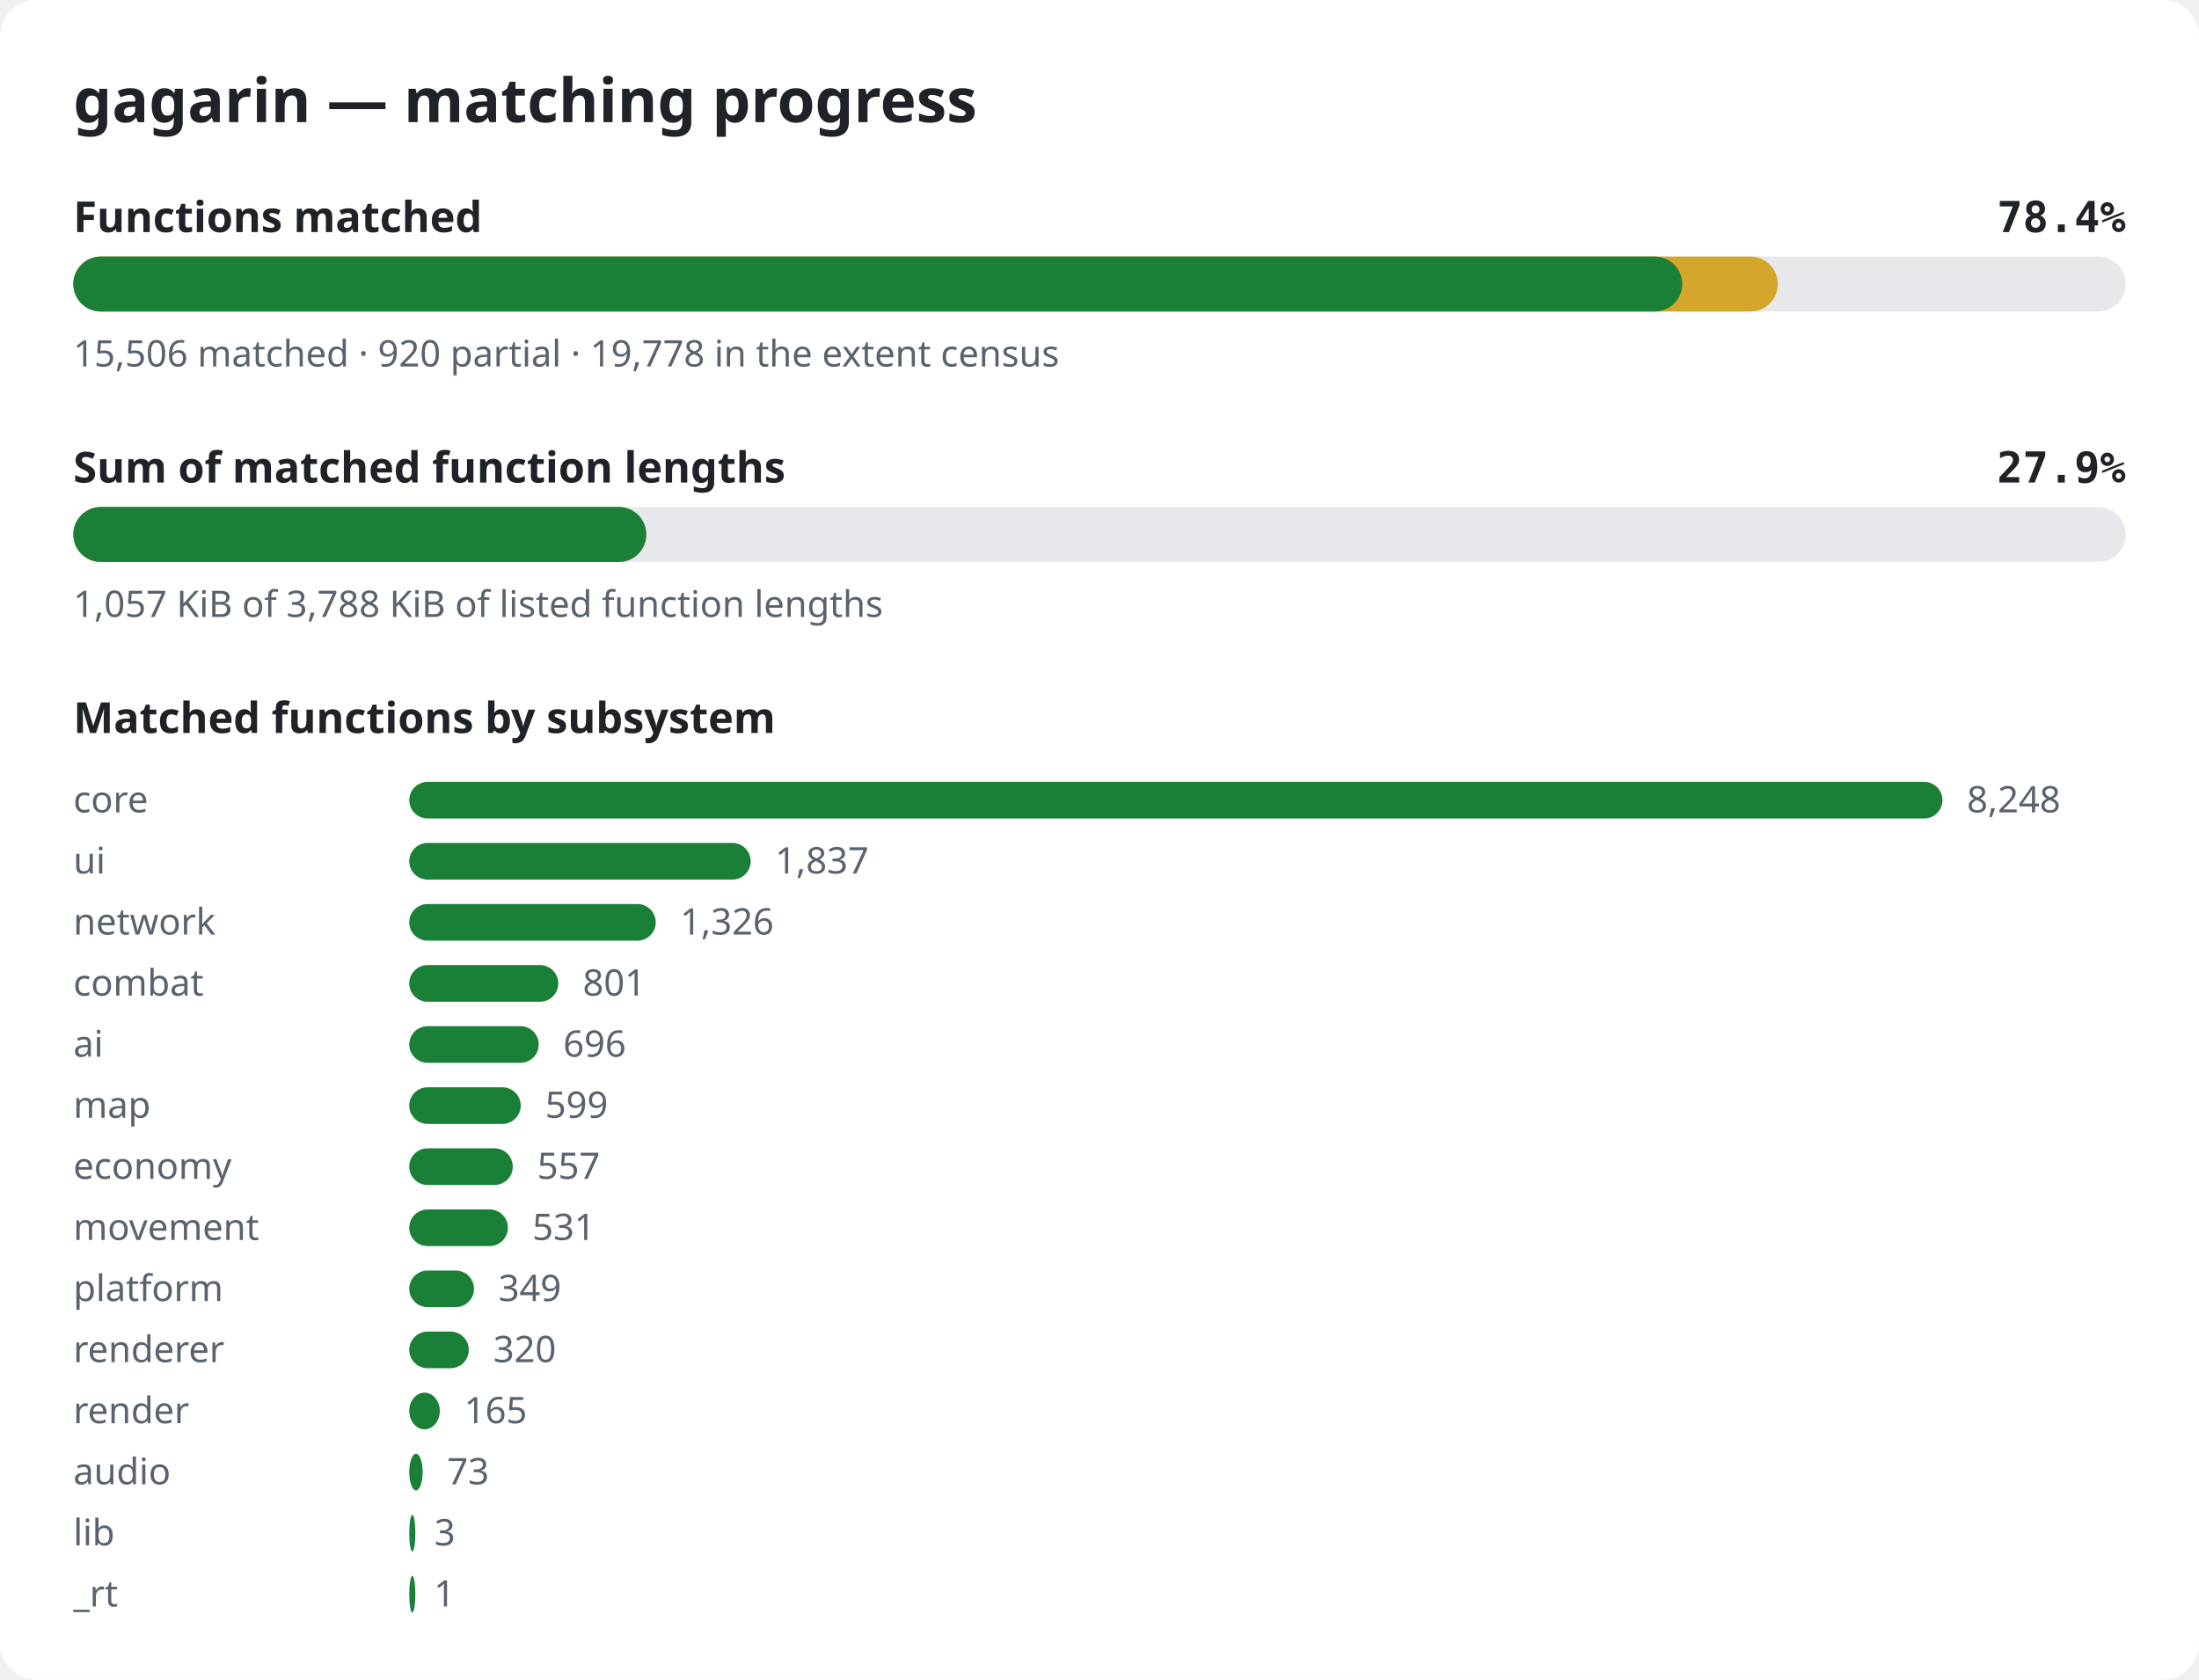
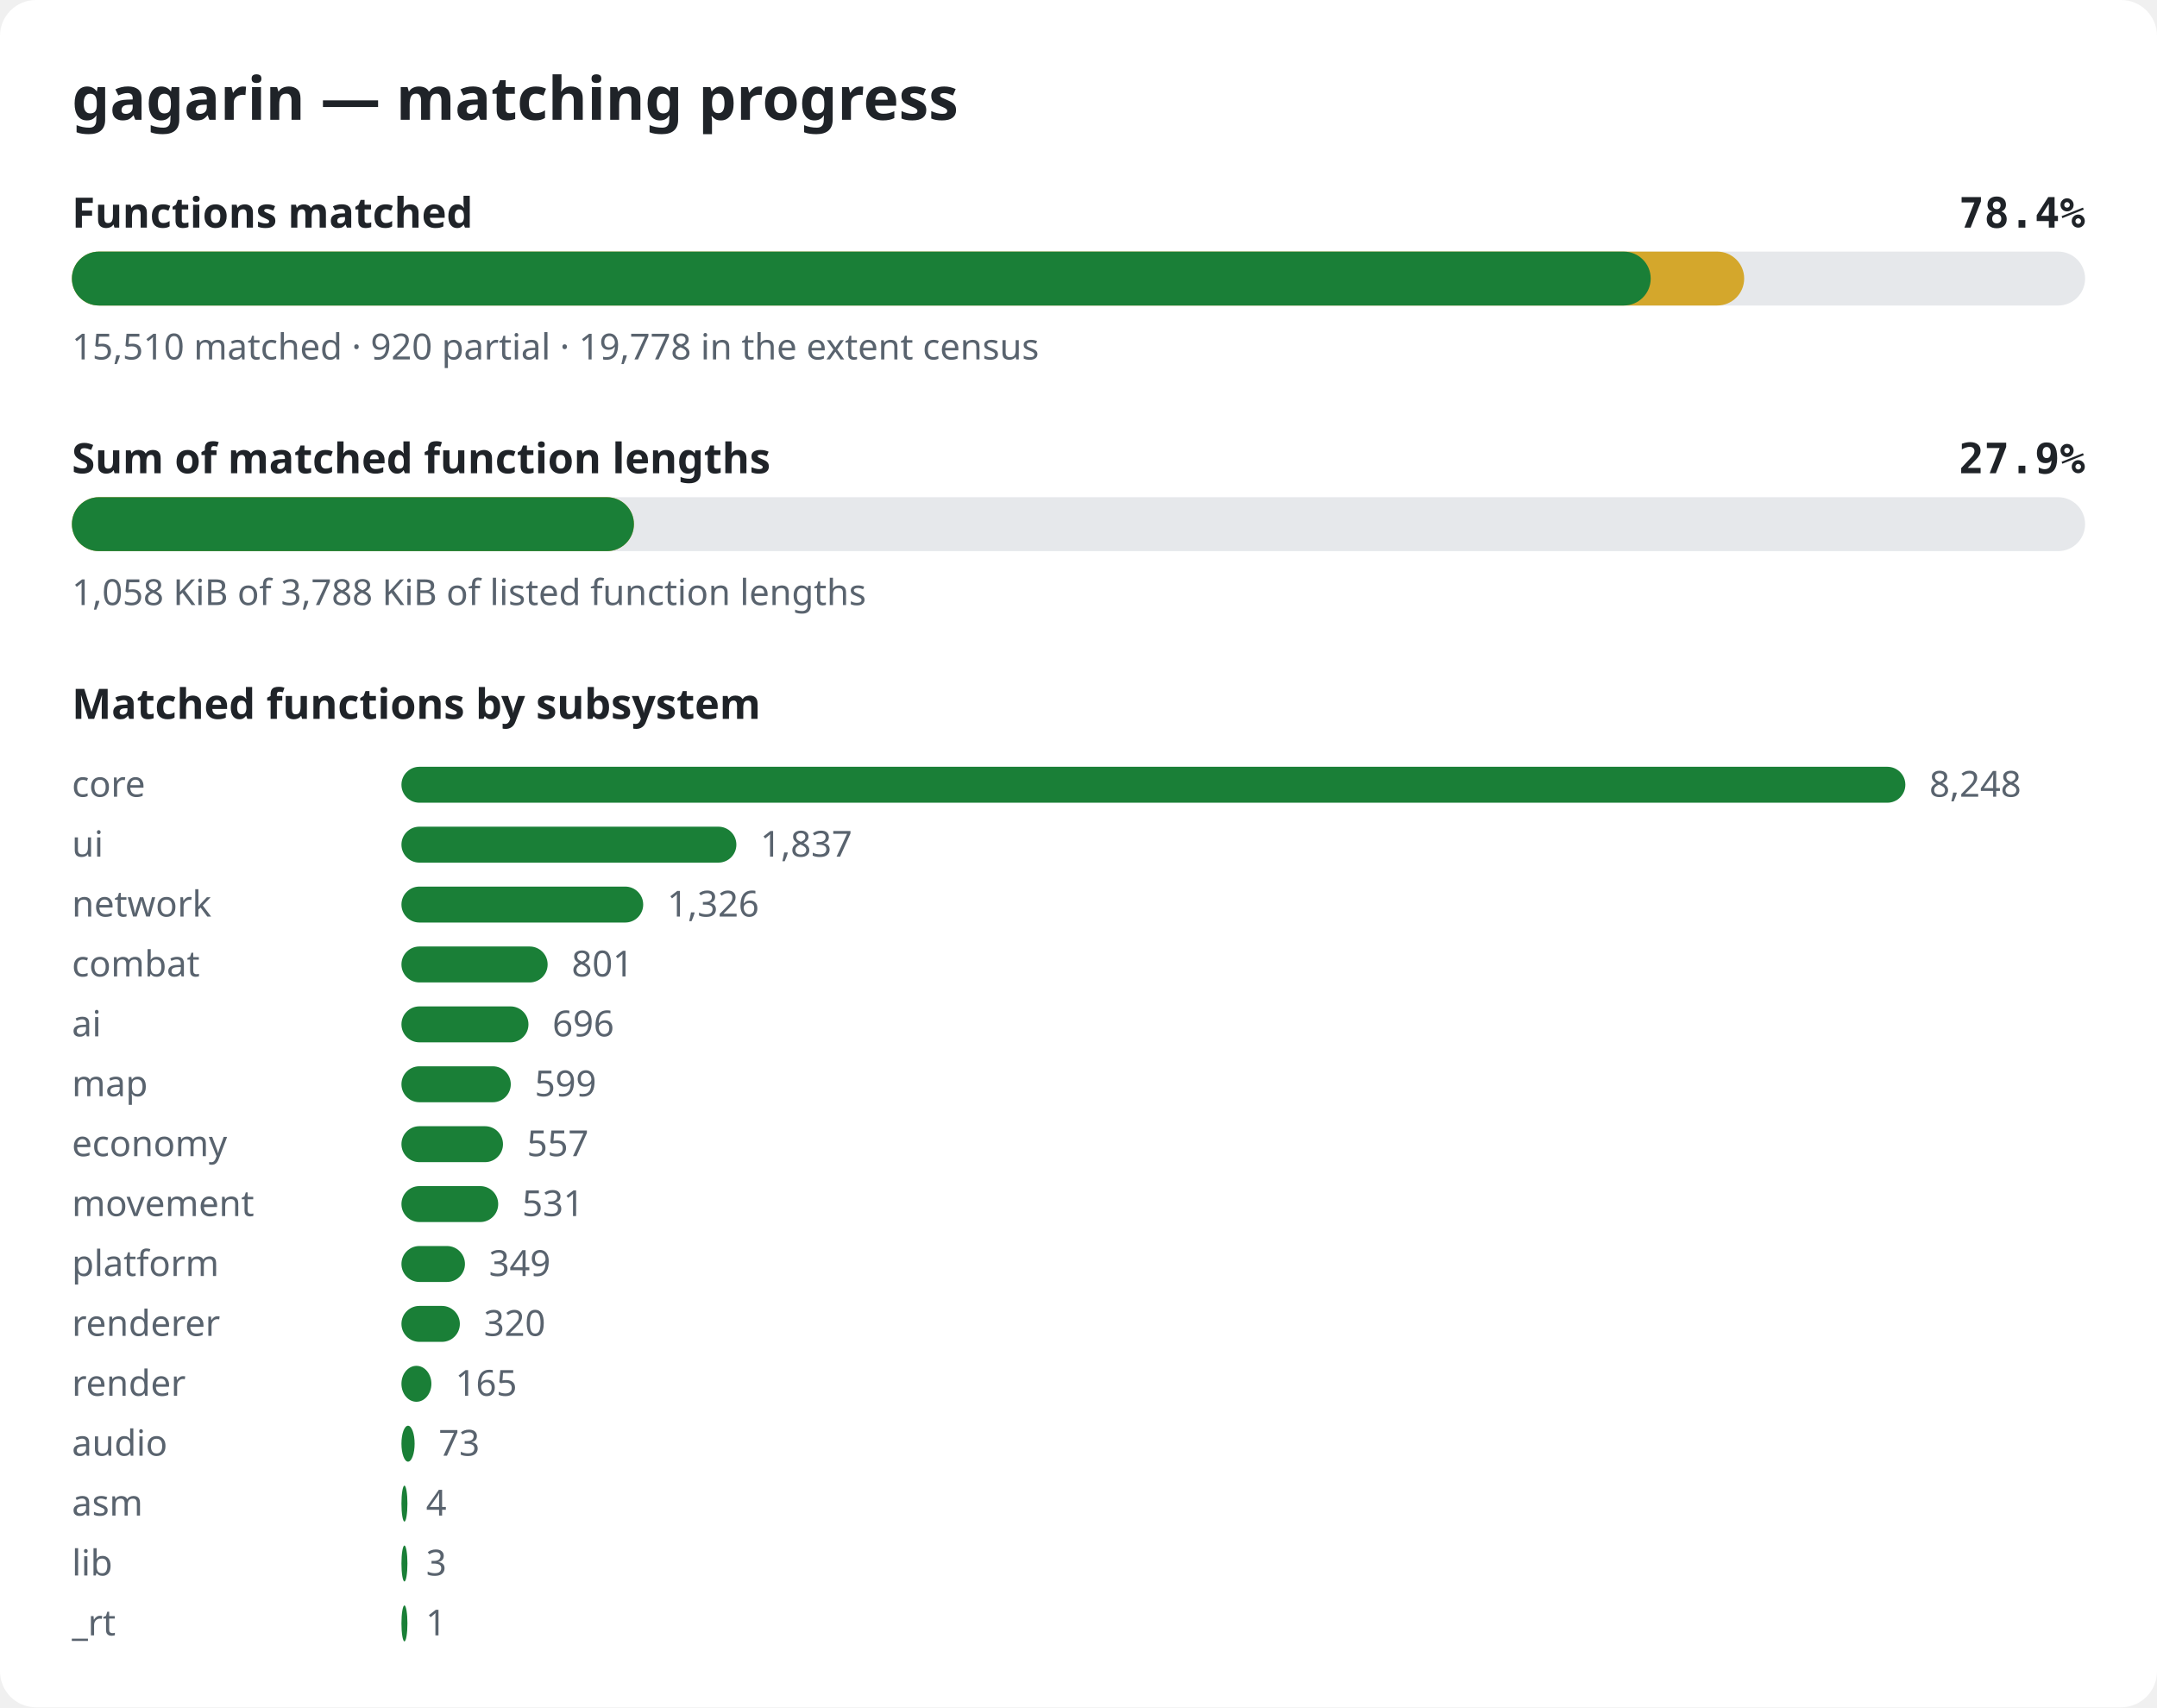
- <svg xmlns="http://www.w3.org/2000/svg" width="720" height="550" viewBox="0 0 720 550" role="img" aria-label="gagarin matching progress">
+ <svg xmlns="http://www.w3.org/2000/svg" width="720" height="570" viewBox="0 0 720 570" role="img" aria-label="gagarin matching progress">
  <style>.bg{fill:#ffffff}.title{font:600 20px sans-serif;fill:#1f2328}.label{font:600 14px sans-serif;fill:#1f2328}.pct{font:600 14px monospace;fill:#1f2328}.note{font:12px sans-serif;fill:#59636e}.track{fill:#e6e8eb}.done{fill:#1a7f37}.partial{fill:#d4a72c}@media (prefers-color-scheme: dark){.bg{fill:#0d1117}.title,.label,.pct{fill:#e6edf3}.note{fill:#9198a1}.track{fill:#262c36}.done{fill:#3fb950}.partial{fill:#d29922}}</style>
-   <rect width="720" height="550" rx="12" class="bg" />
+   <rect width="720" height="570" rx="12" class="bg" />
  <text x="24" y="40" class="title">gagarin — matching progress</text>
  <text x="24" y="76" class="label">Functions matched</text>
  <text x="696" y="76" class="pct" text-anchor="end">78.4%</text>
  <rect x="24" y="84" width="672" height="18" rx="9" class="track" />
-   <rect x="24" y="84" width="558.1" height="18" rx="9" class="partial" />
-   <rect x="24" y="84" width="526.8" height="18" rx="9" class="done" />
-   <text x="24" y="120" class="note">15,506 matched · 920 partial · 19,778 in the extent census</text>
+   <rect x="24" y="84" width="558.2" height="18" rx="9" class="partial" />
+   <rect x="24" y="84" width="527.0" height="18" rx="9" class="done" />
+   <text x="24" y="120" class="note">15,510 matched · 920 partial · 19,778 in the extent census</text>
  <text x="24" y="158" class="label">Sum of matched function lengths</text>
  <text x="696" y="158" class="pct" text-anchor="end">27.9%</text>
  <rect x="24" y="166" width="672" height="18" rx="9" class="track" />
  <rect x="24" y="166" width="187.6" height="18" rx="9" class="partial" />
  <rect x="24" y="166" width="187.6" height="18" rx="9" class="done" />
-   <text x="24" y="202" class="note">1,057 KiB of 3,788 KiB of listed function lengths</text>
+   <text x="24" y="202" class="note">1,058 KiB of 3,788 KiB of listed function lengths</text>
  <text x="24" y="240" class="label">Matched functions by subsystem</text>
  <text x="24" y="266" class="note">core</text>
  <rect x="134" y="256" width="502.0" height="12" rx="6" class="done" />
  <text x="644.0" y="266" class="note">8,248</text>
  <text x="24" y="286" class="note">ui</text>
  <rect x="134" y="276" width="111.8" height="12" rx="6" class="done" />
  <text x="253.8" y="286" class="note">1,837</text>
  <text x="24" y="306" class="note">network</text>
  <rect x="134" y="296" width="80.7" height="12" rx="6" class="done" />
  <text x="222.7" y="306" class="note">1,326</text>
  <text x="24" y="326" class="note">combat</text>
  <rect x="134" y="316" width="48.8" height="12" rx="6" class="done" />
  <text x="190.8" y="326" class="note">801</text>
  <text x="24" y="346" class="note">ai</text>
  <rect x="134" y="336" width="42.4" height="12" rx="6" class="done" />
  <text x="184.4" y="346" class="note">696</text>
  <text x="24" y="366" class="note">map</text>
  <rect x="134" y="356" width="36.5" height="12" rx="6" class="done" />
  <text x="178.5" y="366" class="note">599</text>
  <text x="24" y="386" class="note">economy</text>
  <rect x="134" y="376" width="33.9" height="12" rx="6" class="done" />
  <text x="175.9" y="386" class="note">557</text>
  <text x="24" y="406" class="note">movement</text>
  <rect x="134" y="396" width="32.3" height="12" rx="6" class="done" />
  <text x="174.3" y="406" class="note">531</text>
  <text x="24" y="426" class="note">platform</text>
  <rect x="134" y="416" width="21.2" height="12" rx="6" class="done" />
  <text x="163.2" y="426" class="note">349</text>
  <text x="24" y="446" class="note">renderer</text>
  <rect x="134" y="436" width="19.5" height="12" rx="6" class="done" />
  <text x="161.5" y="446" class="note">320</text>
  <text x="24" y="466" class="note">render</text>
  <rect x="134" y="456" width="10.0" height="12" rx="6" class="done" />
  <text x="152.0" y="466" class="note">165</text>
  <text x="24" y="486" class="note">audio</text>
  <rect x="134" y="476" width="4.4" height="12" rx="6" class="done" />
  <text x="146.4" y="486" class="note">73</text>
-   <text x="24" y="506" class="note">lib</text>
+   <text x="24" y="506" class="note">asm</text>
  <rect x="134" y="496" width="2.0" height="12" rx="6" class="done" />
-   <text x="142.2" y="506" class="note">3</text>
-   <text x="24" y="526" class="note">_rt</text>
+   <text x="142.2" y="506" class="note">4</text>
+   <text x="24" y="526" class="note">lib</text>
  <rect x="134" y="516" width="2.0" height="12" rx="6" class="done" />
-   <text x="142.1" y="526" class="note">1</text>
+   <text x="142.2" y="526" class="note">3</text>
+   <text x="24" y="546" class="note">_rt</text>
+   <rect x="134" y="536" width="2.0" height="12" rx="6" class="done" />
+   <text x="142.1" y="546" class="note">1</text>
</svg>
